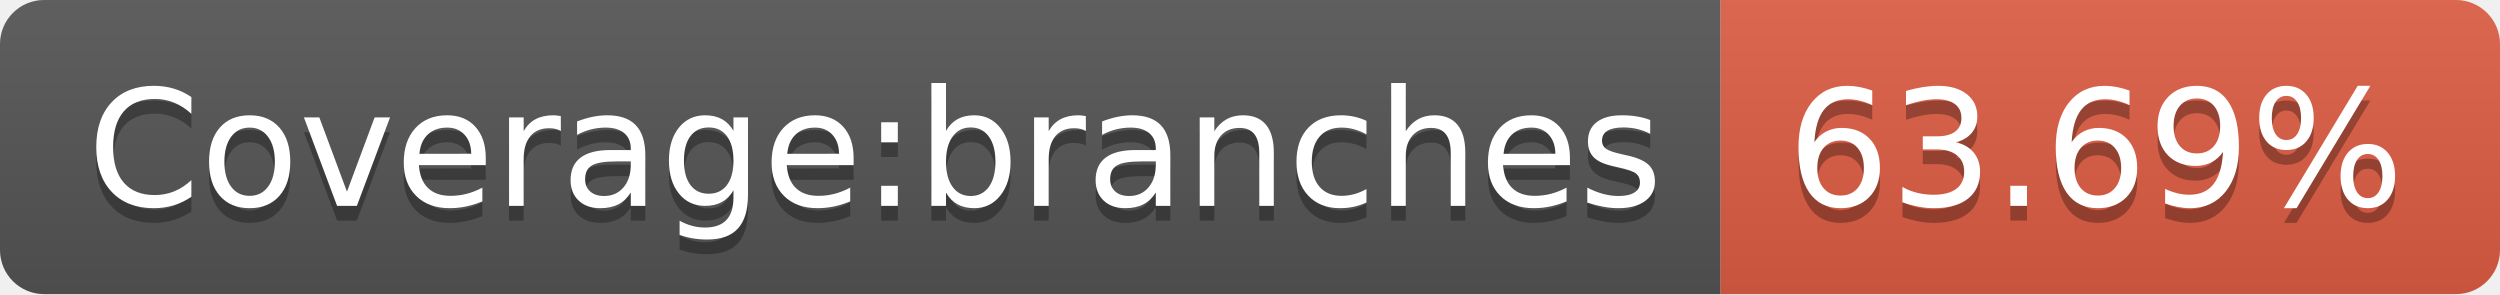
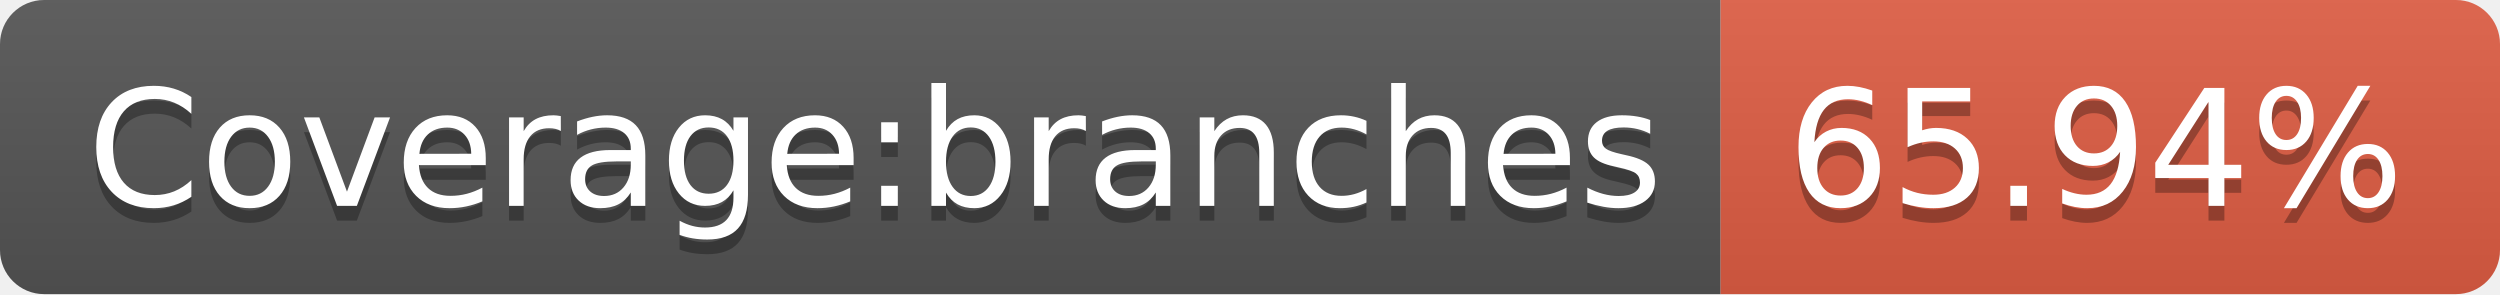
- <svg xmlns="http://www.w3.org/2000/svg" width="170" height="20" role="img" aria-label="Coverage:branches: 63.69%">
+ <svg xmlns="http://www.w3.org/2000/svg" width="170" height="20" role="img" aria-label="Coverage:branches: 65.94%">
  <linearGradient id="s" x2="0" y2="100%">
    <stop offset="0" stop-color="#bbb" stop-opacity=".1" />
    <stop offset="1" stop-opacity=".1" />
  </linearGradient>
  <clipPath id="r">
    <rect width="170" height="20" rx="3" fill="#fff" />
  </clipPath>
  <g clip-path="url(#r)">
    <rect width="117" height="20" fill="#555" />
    <rect x="117" width="53" height="20" fill="#e05d44" />
    <rect width="170" height="20" fill="url(#s)" />
  </g>
  <g fill="#fff" text-anchor="middle" font-family="Verdana,Geneva,DejaVu Sans,sans-serif" text-rendering="geometricPrecision" font-size="110">
    <text aria-hidden="true" x="595" y="150" fill="#010101" fill-opacity=".3" transform="scale(.1)" textLength="1070">Coverage:branches</text>
    <text x="595" y="140" transform="scale(.1)" fill="#fff" textLength="1070">Coverage:branches</text>
-     <text aria-hidden="true" x="1425" y="150" fill="#010101" fill-opacity=".3" transform="scale(.1)" textLength="430">63.69%</text>
-     <text x="1425" y="140" transform="scale(.1)" fill="#fff" textLength="430">63.69%</text>
+     <text aria-hidden="true" x="1425" y="150" fill="#010101" fill-opacity=".3" transform="scale(.1)" textLength="430">65.94%</text>
+     <text x="1425" y="140" transform="scale(.1)" fill="#fff" textLength="430">65.94%</text>
  </g>
</svg>
